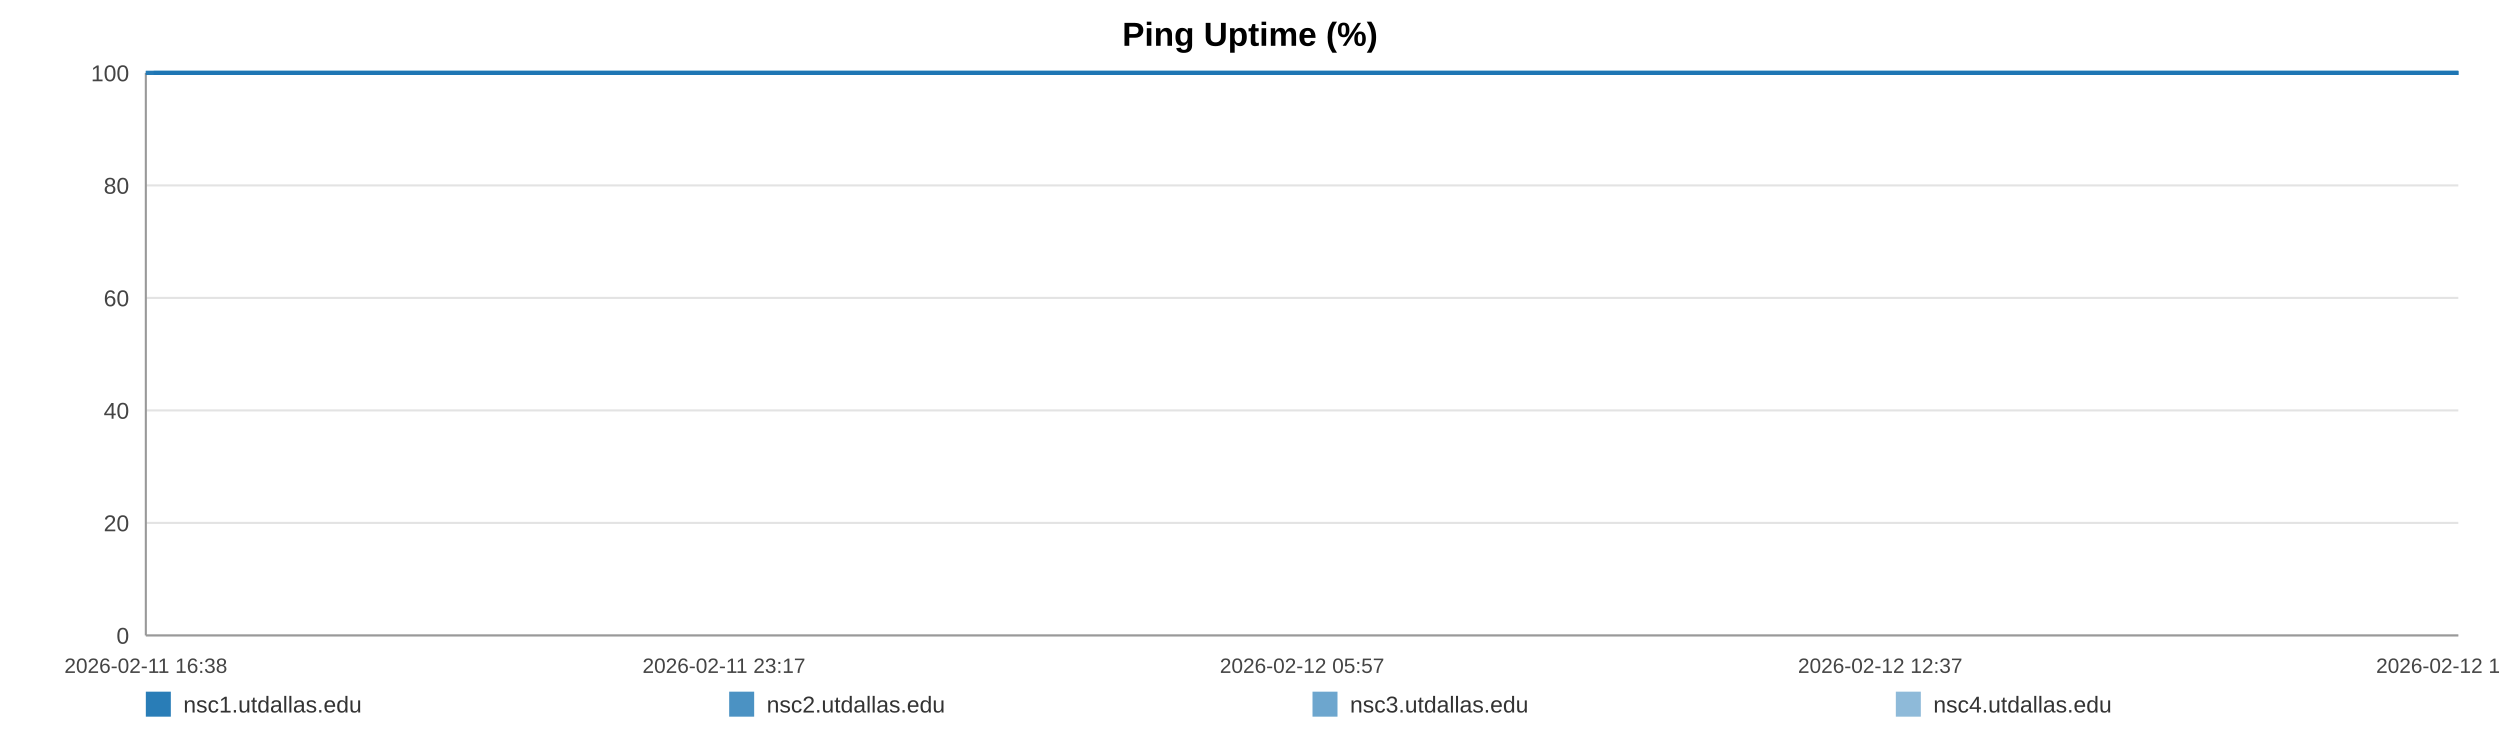
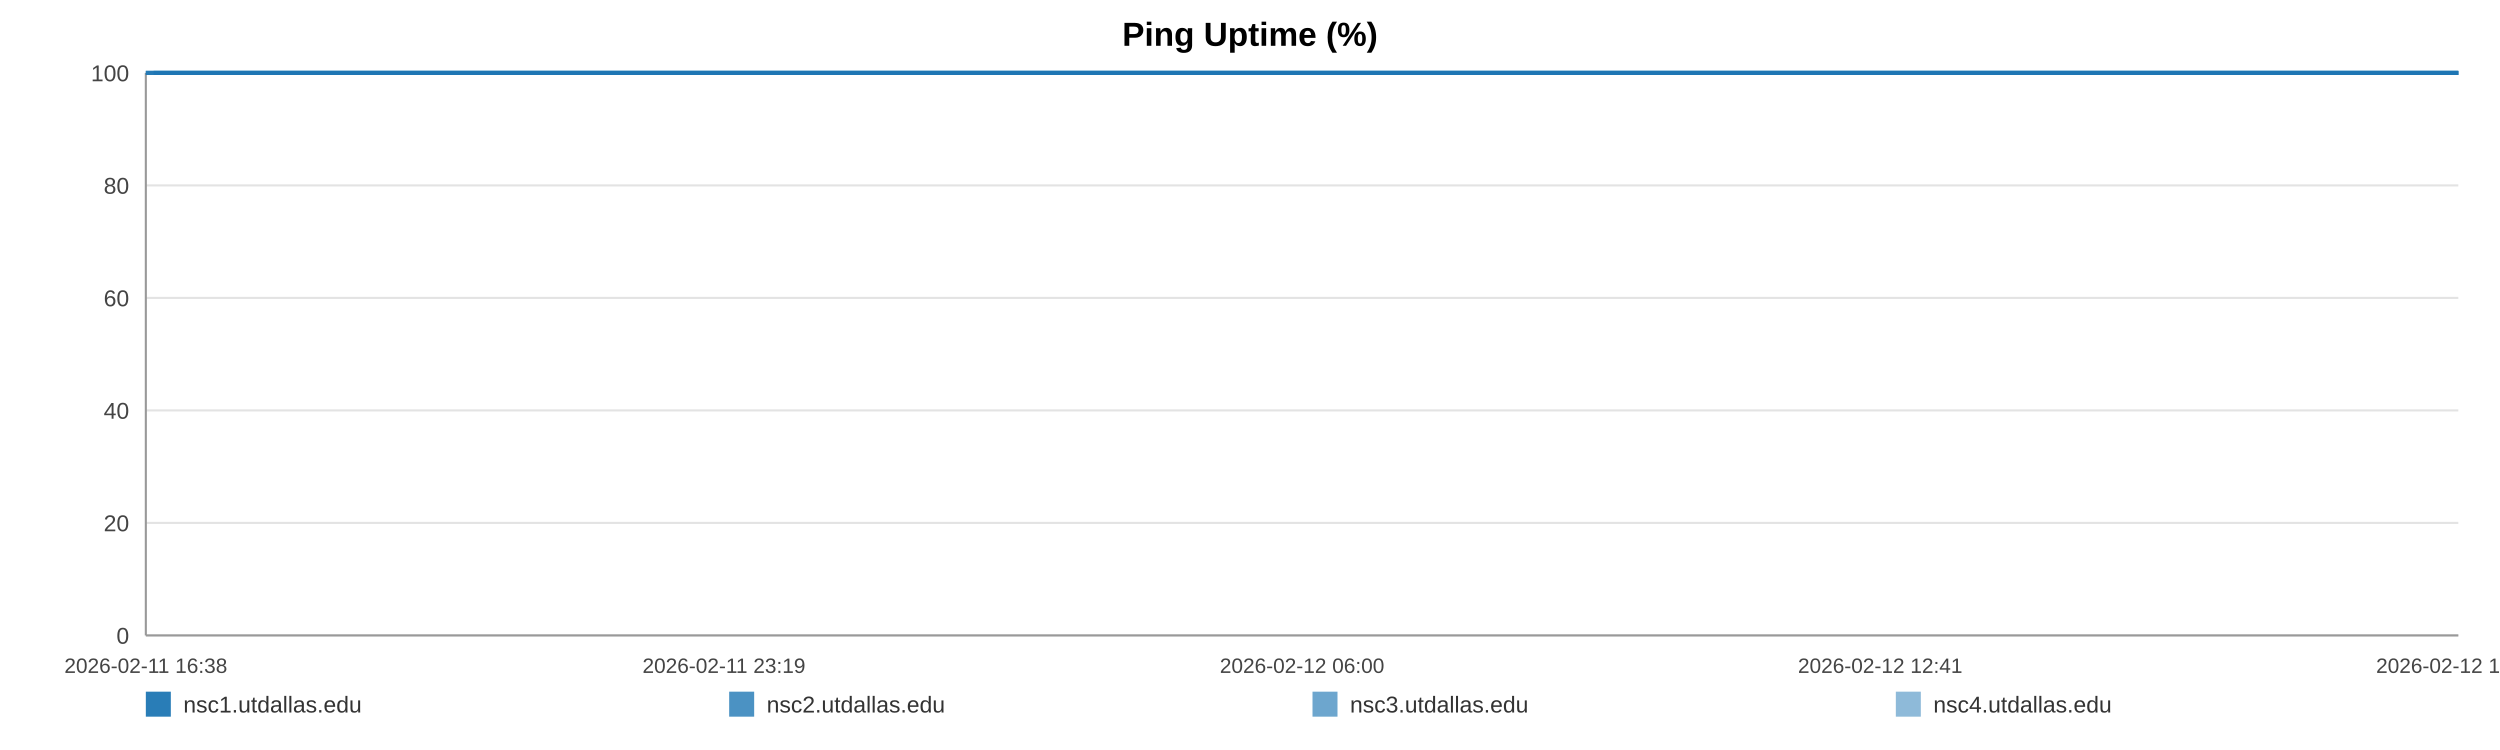
<svg xmlns="http://www.w3.org/2000/svg" width="1200" height="360" viewBox="0 0 1200 360" role="img" aria-label="Ping Uptime (%)">
  <rect width="100%" height="100%" fill="#ffffff" />
  <text x="600.0" y="22" text-anchor="middle" font-size="16" font-family="Arial, Helvetica, sans-serif" font-weight="bold">Ping Uptime (%)</text>
  <line x1="70" y1="35.00" x2="1180" y2="35.00" stroke="#e3e3e3" stroke-width="1" />
  <text x="62" y="39.00" text-anchor="end" font-size="11" fill="#444" font-family="Arial, Helvetica, sans-serif">100</text>
  <line x1="70" y1="89.00" x2="1180" y2="89.00" stroke="#e3e3e3" stroke-width="1" />
  <text x="62" y="93.00" text-anchor="end" font-size="11" fill="#444" font-family="Arial, Helvetica, sans-serif">80</text>
  <line x1="70" y1="143.00" x2="1180" y2="143.00" stroke="#e3e3e3" stroke-width="1" />
  <text x="62" y="147.00" text-anchor="end" font-size="11" fill="#444" font-family="Arial, Helvetica, sans-serif">60</text>
  <line x1="70" y1="197.00" x2="1180" y2="197.00" stroke="#e3e3e3" stroke-width="1" />
  <text x="62" y="201.00" text-anchor="end" font-size="11" fill="#444" font-family="Arial, Helvetica, sans-serif">40</text>
  <line x1="70" y1="251.00" x2="1180" y2="251.00" stroke="#e3e3e3" stroke-width="1" />
  <text x="62" y="255.00" text-anchor="end" font-size="11" fill="#444" font-family="Arial, Helvetica, sans-serif">20</text>
  <line x1="70" y1="305.00" x2="1180" y2="305.00" stroke="#e3e3e3" stroke-width="1" />
  <text x="62" y="309.00" text-anchor="end" font-size="11" fill="#444" font-family="Arial, Helvetica, sans-serif">0</text>
  <line x1="70" y1="35" x2="70" y2="305" stroke="#999" />
  <line x1="70" y1="305" x2="1180" y2="305" stroke="#999" />
  <text x="70.00" y="323" text-anchor="middle" font-size="10" fill="#444" font-family="Arial, Helvetica, sans-serif">2026-02-11 16:38</text>
-   <text x="347.50" y="323" text-anchor="middle" font-size="10" fill="#444" font-family="Arial, Helvetica, sans-serif">2026-02-11 23:17</text>
-   <text x="625.00" y="323" text-anchor="middle" font-size="10" fill="#444" font-family="Arial, Helvetica, sans-serif">2026-02-12 05:57</text>
-   <text x="902.50" y="323" text-anchor="middle" font-size="10" fill="#444" font-family="Arial, Helvetica, sans-serif">2026-02-12 12:37</text>
-   <text x="1180.00" y="323" text-anchor="middle" font-size="10" fill="#444" font-family="Arial, Helvetica, sans-serif">2026-02-12 19:17</text>
-   <polyline fill="none" stroke="#1f77b4" stroke-opacity="0.95" stroke-width="2" points="73.74,35.00 77.48,35.00 81.21,35.00 84.95,35.00 88.72,35.00 92.42,35.00 96.17,35.00 100.22,35.00 103.93,35.00 107.64,35.00 111.35,35.00 115.14,35.00 118.86,35.00 122.57,35.00 129.29,35.00 135.08,35.00 138.85,35.00 142.68,35.00 146.40,35.00 150.12,35.00 153.78,35.00 157.55,35.00 161.27,35.00 165.03,35.00 168.79,35.00 172.59,35.00 176.34,35.00 180.09,35.00 184.01,35.00 187.78,35.00 191.50,35.00 195.33,35.00 199.06,35.00 202.80,35.00 206.65,35.00 210.35,35.00 214.08,35.00 217.89,35.00 221.58,35.00 225.31,35.00 229.00,35.00 232.72,35.00 236.47,35.00 240.18,35.00 244.00,35.00 247.77,35.00 251.46,35.00 255.18,35.00 258.95,35.00 262.68,35.00 266.95,35.00 270.69,35.00 274.41,35.00 278.11,35.00 281.82,35.00 285.52,35.00 289.23,35.00 292.98,35.00 296.70,35.00 300.51,35.00 304.23,35.00 307.92,35.00 311.68,35.00 315.46,35.00 319.18,35.00 322.93,35.00 326.62,35.00 330.32,35.00 334.03,35.00 337.73,35.00 341.46,35.00 345.19,35.00 348.89,35.00 352.63,35.00 356.37,35.00 360.06,35.00 363.82,35.00 367.52,35.00 371.23,35.00 375.06,35.00 378.78,35.00 382.51,35.00 386.26,35.00 389.98,35.00 393.72,35.00 397.45,35.00 401.13,35.00 404.84,35.00 408.59,35.00 412.35,35.00 416.07,35.00 419.84,35.00 423.52,35.00 427.27,35.00 430.98,35.00 434.70,35.00 438.40,35.00 442.14,35.00 445.84,35.00 449.60,35.00 453.33,35.00 457.07,35.00 460.80,35.00 464.58,35.00 468.34,35.00 472.07,35.00 475.78,35.00 479.50,35.00 483.21,35.00 486.98,35.00 490.72,35.00 494.44,35.00 498.16,35.00 501.91,35.00 505.66,35.00 509.42,35.00 513.21,35.00 516.92,35.00 520.66,35.00 524.39,35.00 528.11,35.00 531.84,35.00 535.60,35.00 539.64,35.00 543.36,35.00 547.14,35.00 550.86,35.00 554.56,35.00 558.26,35.00 561.93,35.00 565.65,35.00 569.38,35.00 573.11,35.00 576.82,35.00 580.54,35.00 584.27,35.00 587.97,35.00 591.77,35.00 595.48,35.00 599.21,35.00 602.92,35.00 606.65,35.00 610.37,35.00 614.11,35.00 617.86,35.00 621.59,35.00 625.33,35.00 629.05,35.00 632.75,35.00 636.47,35.00 640.19,35.00 643.91,35.00 647.66,35.00 651.43,35.00 655.16,35.00 658.89,35.00 662.66,35.00 666.39,35.00 670.09,35.00 673.84,35.00 677.57,35.00 681.37,35.00 685.15,35.00 688.86,35.00 692.61,35.00 696.31,35.00 700.01,35.00 703.73,35.00 707.47,35.00 711.18,35.00 714.87,35.00 718.58,35.00 722.35,35.00 726.08,35.00 729.83,35.00 733.55,35.00 737.37,35.00 741.09,35.00 744.82,35.00 748.53,35.00 752.23,35.00 756.29,35.00 760.10,35.00 763.80,35.00 767.52,35.00 771.19,35.00 774.94,35.00 778.66,35.00 782.41,35.00 786.16,35.00 789.87,35.00 793.58,35.00 797.31,35.00 801.13,35.00 804.85,35.00 808.55,35.00 812.28,35.00 816.05,35.00 819.85,35.00 823.67,35.00 827.37,35.00 831.10,35.00 834.84,35.00 838.55,35.00 842.30,35.00 846.03,35.00 849.81,35.00 853.53,35.00 857.23,35.00 861.00,35.00 864.73,35.00 868.45,35.00 872.19,35.00 875.97,35.00 879.71,35.00 883.42,35.00 887.11,35.00 890.82,35.00 894.56,35.00 898.29,35.00 902.00,35.00 905.72,35.00 909.41,35.00 913.14,35.00 916.89,35.00 920.63,35.00 924.38,35.00 928.16,35.00 931.89,35.00 935.65,35.00 939.36,35.00 943.11,35.00 946.83,35.00 950.57,35.00 954.30,35.00 958.12,35.00 961.85,35.00 965.60,35.00 969.33,35.00 973.05,35.00 976.79,35.00 980.48,35.00 984.21,35.00 987.96,35.00 991.70,35.00 995.43,35.00 999.17,35.00 1002.93,35.00 1006.65,35.00 1010.39,35.00 1014.14,35.00 1017.91,35.00 1021.63,35.00 1025.35,35.00 1029.11,35.00 1032.88,35.00 1036.62,35.00 1040.35,35.00 1044.07,35.00 1048.21,35.00 1051.97,35.00 1055.70,35.00 1059.44,35.00 1063.21,35.00 1066.95,35.00 1070.69,35.00 1074.44,35.00 1078.14,35.00 1081.99,35.00 1085.77,35.00 1089.47,35.00 1093.19,35.00 1096.93,35.00 1100.66,35.00 1104.40,35.00 1108.27,35.00 1112.01,35.00 1115.73,35.00 1119.51,35.00 1123.54,35.00 1127.27,35.00 1131.96,35.00 1138.28,35.00 1142.09,35.00 1145.91,35.00 1149.63,35.00 1153.29,35.00 1157.00,35.00 1160.79,35.00 1164.54,35.00 1168.30,35.00 1172.18,35.00 1176.05,35.00 1180.00,35.00" />
-   <polyline fill="none" stroke="#1f77b4" stroke-opacity="0.80" stroke-width="2" points="70.00,35.00 73.74,35.00 77.48,35.00 81.21,35.00 84.95,35.00 88.72,35.00 92.42,35.00 96.17,35.00 100.22,35.00 103.93,35.00 107.64,35.00 111.35,35.00 115.14,35.00 118.86,35.00 122.57,35.00 129.29,35.00 135.08,35.00 138.85,35.00 142.68,35.00 146.40,35.00 150.12,35.00 153.78,35.00 157.55,35.00 161.27,35.00 165.03,35.00 168.79,35.00 172.59,35.00 176.34,35.00 180.09,35.00 184.01,35.00 187.78,35.00 191.50,35.00 195.33,35.00 199.06,35.00 202.80,35.00 206.65,35.00 210.35,35.00 214.08,35.00 217.89,35.00 221.58,35.00 225.31,35.00 229.00,35.00 232.72,35.00 236.47,35.00 240.18,35.00 244.00,35.00 247.77,35.00 251.46,35.00 255.18,35.00 258.95,35.00 262.68,35.00 266.95,35.00 270.69,35.00 274.41,35.00 278.11,35.00 281.82,35.00 285.52,35.00 289.23,35.00 292.98,35.00 296.70,35.00 300.51,35.00 304.23,35.00 307.92,35.00 311.68,35.00 315.46,35.00 319.18,35.00 322.93,35.00 326.62,35.00 330.32,35.00 334.03,35.00 337.73,35.00 341.46,35.00 345.19,35.00 348.89,35.00 352.63,35.00 356.37,35.00 360.06,35.00 363.82,35.00 367.52,35.00 371.23,35.00 375.06,35.00 378.78,35.00 382.51,35.00 386.26,35.00 389.98,35.00 393.72,35.00 397.45,35.00 401.13,35.00 404.84,35.00 408.59,35.00 412.35,35.00 416.07,35.00 419.84,35.00 423.52,35.00 427.27,35.00 430.98,35.00 434.70,35.00 438.40,35.00 442.14,35.00 445.84,35.00 449.60,35.00 453.33,35.00 457.07,35.00 460.80,35.00 464.58,35.00 468.34,35.00 472.07,35.00 475.78,35.00 479.50,35.00 483.21,35.00 486.98,35.00 490.72,35.00 494.44,35.00 498.16,35.00 501.91,35.00 505.66,35.00 509.42,35.00 513.21,35.00 516.92,35.00 520.66,35.00 524.39,35.00 528.11,35.00 531.84,35.00 535.60,35.00 539.64,35.00 543.36,35.00 547.14,35.00 550.86,35.00 554.56,35.00 558.26,35.00 561.93,35.00 565.65,35.00 569.38,35.00 573.11,35.00 576.82,35.00 580.54,35.00 584.27,35.00 587.97,35.00 591.77,35.00 595.48,35.00 599.21,35.00 602.92,35.00 606.65,35.00 610.37,35.00 614.11,35.00 617.86,35.00 621.59,35.00 625.33,35.00 629.05,35.00 632.75,35.00 636.47,35.00 640.19,35.00 643.91,35.00 647.66,35.00 651.43,35.00 655.16,35.00 658.89,35.00 662.66,35.00 666.39,35.00 670.09,35.00 673.84,35.00 677.57,35.00 681.37,35.00 685.15,35.00 688.86,35.00 692.61,35.00 696.31,35.00 700.01,35.00 703.73,35.00 707.47,35.00 711.18,35.00 714.87,35.00 718.58,35.00 722.35,35.00 726.08,35.00 729.83,35.00 733.55,35.00 737.37,35.00 741.09,35.00 744.82,35.00 748.53,35.00 752.23,35.00 756.29,35.00 760.10,35.00 763.80,35.00 767.52,35.00 771.19,35.00 774.94,35.00 778.66,35.00 782.41,35.00 786.16,35.00 789.87,35.00 793.58,35.00 797.31,35.00 801.13,35.00 804.85,35.00 808.55,35.00 812.28,35.00 816.05,35.00 819.85,35.00 823.67,35.00 827.37,35.00 831.10,35.00 834.84,35.00 838.55,35.00 842.30,35.00 846.03,35.00 849.81,35.00 853.53,35.00 857.23,35.00 861.00,35.00 864.73,35.00 868.45,35.00 872.19,35.00 875.97,35.00 879.71,35.00 883.42,35.00 887.11,35.00 890.82,35.00 894.56,35.00 898.29,35.00 902.00,35.00 905.72,35.00 909.41,35.00 913.14,35.00 916.89,35.00 920.63,35.00 924.38,35.00 928.16,35.00 931.89,35.00 935.65,35.00 939.36,35.00 943.11,35.00 946.83,35.00 950.57,35.00 954.30,35.00 958.12,35.00 961.85,35.00 965.60,35.00 969.33,35.00 973.05,35.00 976.79,35.00 980.48,35.00 984.21,35.00 987.96,35.00 991.70,35.00 995.43,35.00 999.17,35.00 1002.93,35.00 1006.65,35.00 1010.39,35.00 1014.14,35.00 1017.91,35.00 1021.63,35.00 1025.35,35.00 1029.11,35.00 1032.88,35.00 1036.62,35.00 1040.35,35.00 1044.07,35.00 1048.21,35.00 1051.97,35.00 1055.70,35.00 1059.44,35.00 1063.21,35.00 1066.95,35.00 1070.69,35.00 1074.44,35.00 1078.14,35.00 1081.99,35.00 1085.77,35.00 1089.47,35.00 1093.19,35.00 1096.93,35.00 1100.66,35.00 1104.40,35.00 1108.27,35.00 1112.01,35.00 1115.73,35.00 1119.51,35.00 1123.54,35.00 1127.27,35.00 1131.96,35.00 1138.28,35.00 1142.09,35.00 1145.91,35.00 1149.63,35.00 1153.29,35.00 1157.00,35.00 1160.79,35.00 1164.54,35.00 1168.30,35.00 1172.18,35.00 1176.05,35.00 1180.00,35.00" />
-   <polyline fill="none" stroke="#1f77b4" stroke-opacity="0.65" stroke-width="2" points="70.00,35.00 73.74,35.00 77.48,35.00 81.21,35.00 84.95,35.00 88.72,35.00 92.42,35.00 96.17,35.00 100.22,35.00 103.93,35.00 107.64,35.00 111.35,35.00 115.14,35.00 118.86,35.00 122.57,35.00 129.29,35.00 135.08,35.00 138.85,35.00 142.68,35.00 146.40,35.00 150.12,35.00 153.78,35.00 157.55,35.00 161.27,35.00 165.03,35.00 168.79,35.00 172.59,35.00 176.34,35.00 180.09,35.00 184.01,35.00 187.78,35.00 191.50,35.00 195.33,35.00 199.06,35.00 202.80,35.00 206.65,35.00 210.35,35.00 214.08,35.00 217.89,35.00 221.58,35.00 225.31,35.00 229.00,35.00 232.72,35.00 236.47,35.00 240.18,35.00 244.00,35.00 247.77,35.00 251.46,35.00 255.18,35.00 258.95,35.00 262.68,35.00 266.95,35.00 270.69,35.00 274.41,35.00 278.11,35.00 281.82,35.00 285.52,35.00 289.23,35.00 292.98,35.00 296.70,35.00 300.51,35.00 304.23,35.00 307.92,35.00 311.68,35.00 315.46,35.00 319.18,35.00 322.93,35.00 326.62,35.00 330.32,35.00 334.03,35.00 337.73,35.00 341.46,35.00 345.19,35.00 348.89,35.00 352.63,35.00 356.37,35.00 360.06,35.00 363.82,35.00 367.52,35.00 371.23,35.00 375.06,35.00 378.78,35.00 382.51,35.00 386.26,35.00 389.98,35.00 393.72,35.00 397.45,35.00 401.13,35.00 404.84,35.00 408.59,35.00 412.35,35.00 416.07,35.00 419.84,35.00 423.52,35.00 427.27,35.00 430.98,35.00 434.70,35.00 438.40,35.00 442.14,35.00 445.84,35.00 449.60,35.00 453.33,35.00 457.07,35.00 460.80,35.00 464.58,35.00 468.34,35.00 472.07,35.00 475.78,35.00 479.50,35.00 483.21,35.00 486.98,35.00 490.72,35.00 494.44,35.00 498.16,35.00 501.91,35.00 505.66,35.00 509.42,35.00 513.21,35.00 516.92,35.00 520.66,35.00 524.39,35.00 528.11,35.00 531.84,35.00 535.60,35.00 539.64,35.00 543.36,35.00 547.14,35.00 550.86,35.00 554.56,35.00 558.26,35.00 561.93,35.00 565.65,35.00 569.38,35.00 573.11,35.00 576.82,35.00 580.54,35.00 584.27,35.00 587.97,35.00 591.77,35.00 595.48,35.00 599.21,35.00 602.92,35.00 606.65,35.00 610.37,35.00 614.11,35.00 617.86,35.00 621.59,35.00 625.33,35.00 629.05,35.00 632.75,35.00 636.47,35.00 640.19,35.00 643.91,35.00 647.66,35.00 651.43,35.00 655.16,35.00 658.89,35.00 662.66,35.00 666.39,35.00 670.09,35.00 673.84,35.00 677.57,35.00 681.37,35.00 685.15,35.00 688.86,35.00 692.61,35.00 696.31,35.00 700.01,35.00 703.73,35.00 707.47,35.00 711.18,35.00 714.87,35.00 718.58,35.00 722.35,35.00 726.08,35.00 729.83,35.00 733.55,35.00 737.37,35.00 741.09,35.00 744.82,35.00 748.53,35.00 752.23,35.00 756.29,35.00 760.10,35.00 763.80,35.00 767.52,35.00 771.19,35.00 774.94,35.00 778.66,35.00 782.41,35.00 786.16,35.00 789.87,35.00 793.58,35.00 797.31,35.00 801.13,35.00 804.85,35.00 808.55,35.00 812.28,35.00 816.05,35.00 819.85,35.00 823.67,35.00 827.37,35.00 831.10,35.00 834.84,35.00 838.55,35.00 842.30,35.00 846.03,35.00 849.81,35.00 853.53,35.00 857.23,35.00 861.00,35.00 864.73,35.00 868.45,35.00 872.19,35.00 875.97,35.00 879.71,35.00 883.42,35.00 887.11,35.00 890.82,35.00 894.56,35.00 898.29,35.00 902.00,35.00 905.72,35.00 909.41,35.00 913.14,35.00 916.89,35.00 920.63,35.00 924.38,35.00 928.16,35.00 931.89,35.00 935.65,35.00 939.36,35.00 943.11,35.00 946.83,35.00 950.57,35.00 954.30,35.00 958.12,35.00 961.85,35.00 965.60,35.00 969.33,35.00 973.05,35.00 976.79,35.00 980.48,35.00 984.21,35.00 987.96,35.00 991.70,35.00 995.43,35.00 999.17,35.00 1002.93,35.00 1006.65,35.00 1010.39,35.00 1014.14,35.00 1017.91,35.00 1021.63,35.00 1025.35,35.00 1029.11,35.00 1032.88,35.00 1036.62,35.00 1040.35,35.00 1044.07,35.00 1048.21,35.00 1051.97,35.00 1055.70,35.00 1059.44,35.00 1063.21,35.00 1066.95,35.00 1070.69,35.00 1074.44,35.00 1078.14,35.00 1081.99,35.00 1085.77,35.00 1089.47,35.00 1093.19,35.00 1096.93,35.00 1100.66,35.00 1104.40,35.00 1108.27,35.00 1112.01,35.00 1115.73,35.00 1119.51,35.00 1123.54,35.00 1127.27,35.00 1131.96,35.00 1138.28,35.00 1142.09,35.00 1145.91,35.00 1149.63,35.00 1153.29,35.00 1157.00,35.00 1160.79,35.00 1164.54,35.00 1168.30,35.00 1172.18,35.00 1176.05,35.00 1180.00,35.00" />
-   <polyline fill="none" stroke="#1f77b4" stroke-opacity="0.50" stroke-width="2" points="70.00,35.00 73.74,35.00 77.48,35.00 81.21,35.00 84.95,35.00 88.72,35.00 92.42,35.00 96.17,35.00 100.22,35.00 103.93,35.00 107.64,35.00 111.35,35.00 115.14,35.00 118.86,35.00 122.57,35.00 129.29,35.00 135.08,35.00 138.85,35.00 142.68,35.00 146.40,35.00 150.12,35.00 153.78,35.00 157.55,35.00 161.27,35.00 165.03,35.00 168.79,35.00 172.59,35.00 176.34,35.00 180.09,35.00 184.01,35.00 187.78,35.00 191.50,35.00 195.33,35.00 199.06,35.00 202.80,35.00 206.65,35.00 210.35,35.00 214.08,35.00 217.89,35.00 221.58,35.00 225.31,35.00 229.00,35.00 232.72,35.00 236.47,35.00 240.18,35.00 244.00,35.00 247.77,35.00 251.46,35.00 255.18,35.00 258.95,35.00 262.68,35.00 266.95,35.00 270.69,35.00 274.41,35.00 278.11,35.00 281.82,35.00 285.52,35.00 289.23,35.00 292.98,35.00 296.70,35.00 300.51,35.00 304.23,35.00 307.92,35.00 311.68,35.00 315.46,35.00 319.18,35.00 322.93,35.00 326.62,35.00 330.32,35.00 334.03,35.00 337.73,35.00 341.46,35.00 345.19,35.00 348.89,35.00 352.63,35.00 356.37,35.00 360.06,35.00 363.82,35.00 367.52,35.00 371.23,35.00 375.06,35.00 378.78,35.00 382.51,35.00 386.26,35.00 389.98,35.00 393.72,35.00 397.45,35.00 401.13,35.00 404.84,35.00 408.59,35.00 412.35,35.00 416.07,35.00 419.84,35.00 423.52,35.00 427.27,35.00 430.98,35.00 434.70,35.00 438.40,35.00 442.14,35.00 445.84,35.00 449.60,35.00 453.33,35.00 457.07,35.00 460.80,35.00 464.58,35.00 468.34,35.00 472.07,35.00 475.78,35.00 479.50,35.00 483.21,35.00 486.98,35.00 490.72,35.00 494.44,35.00 498.16,35.00 501.91,35.00 505.66,35.00 509.42,35.00 513.21,35.00 516.92,35.00 520.66,35.00 524.39,35.00 528.11,35.00 531.84,35.00 535.60,35.00 539.64,35.00 543.36,35.00 547.14,35.00 550.86,35.00 554.56,35.00 558.26,35.00 561.93,35.00 565.65,35.00 569.38,35.00 573.11,35.00 576.82,35.00 580.54,35.00 584.27,35.00 587.97,35.00 591.77,35.00 595.48,35.00 599.21,35.00 602.92,35.00 606.65,35.00 610.37,35.00 614.11,35.00 617.86,35.00 621.59,35.00 625.33,35.00 629.05,35.00 632.75,35.00 636.47,35.00 640.19,35.00 643.91,35.00 647.66,35.00 651.43,35.00 655.16,35.00 658.89,35.00 662.66,35.00 666.39,35.00 670.09,35.00 673.84,35.00 677.57,35.00 681.37,35.00 685.15,35.00 688.86,35.00 692.61,35.00 696.31,35.00 700.01,35.00 703.73,35.00 707.47,35.00 711.18,35.00 714.87,35.00 718.58,35.00 722.35,35.00 726.08,35.00 729.83,35.00 733.55,35.00 737.37,35.00 741.09,35.00 744.82,35.00 748.53,35.00 752.23,35.00 756.29,35.00 760.10,35.00 763.80,35.00 767.52,35.00 771.19,35.00 774.94,35.00 778.66,35.00 782.41,35.00 786.16,35.00 789.87,35.00 793.58,35.00 797.31,35.00 801.13,35.00 804.85,35.00 808.55,35.00 812.28,35.00 816.05,35.00 819.85,35.00 823.67,35.00 827.37,35.00 831.10,35.00 834.84,35.00 838.55,35.00 842.30,35.00 846.03,35.00 849.81,35.00 853.53,35.00 857.23,35.00 861.00,35.00 864.73,35.00 868.45,35.00 872.19,35.00 875.97,35.00 879.71,35.00 883.42,35.00 887.11,35.00 890.82,35.00 894.56,35.00 898.29,35.00 902.00,35.00 905.72,35.00 909.41,35.00 913.14,35.00 916.89,35.00 920.63,35.00 924.38,35.00 928.16,35.00 931.89,35.00 935.65,35.00 939.36,35.00 943.11,35.00 946.83,35.00 950.57,35.00 954.30,35.00 958.12,35.00 961.85,35.00 965.60,35.00 969.33,35.00 973.05,35.00 976.79,35.00 980.48,35.00 984.21,35.00 987.96,35.00 991.70,35.00 995.43,35.00 999.17,35.00 1002.93,35.00 1006.65,35.00 1010.39,35.00 1014.14,35.00 1017.91,35.00 1021.63,35.00 1025.35,35.00 1029.11,35.00 1032.88,35.00 1036.62,35.00 1040.35,35.00 1044.07,35.00 1048.21,35.00 1051.97,35.00 1055.70,35.00 1059.44,35.00 1063.21,35.00 1066.95,35.00 1070.69,35.00 1074.44,35.00 1078.14,35.00 1081.99,35.00 1085.77,35.00 1089.47,35.00 1093.19,35.00 1096.93,35.00 1100.66,35.00 1104.40,35.00 1108.27,35.00 1112.01,35.00 1115.73,35.00 1119.51,35.00 1123.54,35.00 1127.27,35.00 1131.96,35.00 1138.28,35.00 1142.09,35.00 1145.91,35.00 1149.63,35.00 1153.29,35.00 1157.00,35.00 1160.79,35.00 1164.54,35.00 1168.30,35.00 1172.18,35.00 1176.05,35.00 1180.00,35.00" />
+   <text x="347.50" y="323" text-anchor="middle" font-size="10" fill="#444" font-family="Arial, Helvetica, sans-serif">2026-02-11 23:19</text>
+   <text x="625.00" y="323" text-anchor="middle" font-size="10" fill="#444" font-family="Arial, Helvetica, sans-serif">2026-02-12 06:00</text>
+   <text x="902.50" y="323" text-anchor="middle" font-size="10" fill="#444" font-family="Arial, Helvetica, sans-serif">2026-02-12 12:41</text>
+   <text x="1180.00" y="323" text-anchor="middle" font-size="10" fill="#444" font-family="Arial, Helvetica, sans-serif">2026-02-12 19:23</text>
+   <polyline fill="none" stroke="#1f77b4" stroke-opacity="0.95" stroke-width="2" points="73.72,35.00 77.46,35.00 81.17,35.00 84.90,35.00 88.66,35.00 92.35,35.00 96.08,35.00 100.11,35.00 103.81,35.00 107.51,35.00 111.21,35.00 114.99,35.00 118.69,35.00 122.39,35.00 129.09,35.00 134.86,35.00 138.62,35.00 142.43,35.00 146.14,35.00 149.85,35.00 153.50,35.00 157.25,35.00 160.96,35.00 164.71,35.00 168.46,35.00 172.25,35.00 175.98,35.00 179.71,35.00 183.62,35.00 187.38,35.00 191.09,35.00 194.90,35.00 198.63,35.00 202.35,35.00 206.19,35.00 209.88,35.00 213.60,35.00 217.39,35.00 221.07,35.00 224.79,35.00 228.46,35.00 232.18,35.00 235.91,35.00 239.61,35.00 243.41,35.00 247.17,35.00 250.85,35.00 254.56,35.00 258.31,35.00 262.04,35.00 266.29,35.00 270.01,35.00 273.72,35.00 277.41,35.00 281.11,35.00 284.80,35.00 288.50,35.00 292.23,35.00 295.94,35.00 299.73,35.00 303.44,35.00 307.12,35.00 310.87,35.00 314.63,35.00 318.35,35.00 322.08,35.00 325.76,35.00 329.44,35.00 333.14,35.00 336.83,35.00 340.54,35.00 344.26,35.00 347.95,35.00 351.67,35.00 355.41,35.00 359.09,35.00 362.83,35.00 366.52,35.00 370.22,35.00 374.03,35.00 377.74,35.00 381.45,35.00 385.20,35.00 388.90,35.00 392.63,35.00 396.34,35.00 400.02,35.00 403.71,35.00 407.45,35.00 411.20,35.00 414.91,35.00 418.67,35.00 422.33,35.00 426.07,35.00 429.77,35.00 433.48,35.00 437.16,35.00 440.89,35.00 444.58,35.00 448.32,35.00 452.04,35.00 455.77,35.00 459.49,35.00 463.26,35.00 467.00,35.00 470.71,35.00 474.41,35.00 478.12,35.00 481.82,35.00 485.58,35.00 489.30,35.00 493.01,35.00 496.72,35.00 500.46,35.00 504.19,35.00 507.94,35.00 511.72,35.00 515.42,35.00 519.14,35.00 522.86,35.00 526.57,35.00 530.28,35.00 534.03,35.00 538.06,35.00 541.76,35.00 545.53,35.00 549.24,35.00 552.93,35.00 556.62,35.00 560.27,35.00 563.98,35.00 567.71,35.00 571.42,35.00 575.12,35.00 578.83,35.00 582.54,35.00 586.23,35.00 590.02,35.00 593.72,35.00 597.43,35.00 601.13,35.00 604.85,35.00 608.55,35.00 612.28,35.00 616.02,35.00 619.74,35.00 623.46,35.00 627.17,35.00 630.86,35.00 634.56,35.00 638.27,35.00 641.98,35.00 645.72,35.00 649.47,35.00 653.20,35.00 656.91,35.00 660.66,35.00 664.39,35.00 668.07,35.00 671.81,35.00 675.53,35.00 679.31,35.00 683.08,35.00 686.78,35.00 690.51,35.00 694.20,35.00 697.89,35.00 701.60,35.00 705.32,35.00 709.02,35.00 712.70,35.00 716.40,35.00 720.15,35.00 723.88,35.00 727.61,35.00 731.32,35.00 735.12,35.00 738.84,35.00 742.55,35.00 746.25,35.00 749.93,35.00 753.98,35.00 757.78,35.00 761.47,35.00 765.17,35.00 768.83,35.00 772.57,35.00 776.28,35.00 780.01,35.00 783.75,35.00 787.45,35.00 791.15,35.00 794.87,35.00 798.67,35.00 802.38,35.00 806.07,35.00 809.78,35.00 813.54,35.00 817.33,35.00 821.13,35.00 824.82,35.00 828.54,35.00 832.27,35.00 835.97,35.00 839.70,35.00 843.42,35.00 847.19,35.00 850.89,35.00 854.58,35.00 858.33,35.00 862.06,35.00 865.77,35.00 869.49,35.00 873.26,35.00 876.98,35.00 880.68,35.00 884.36,35.00 888.06,35.00 891.79,35.00 895.50,35.00 899.20,35.00 902.91,35.00 906.59,35.00 910.30,35.00 914.04,35.00 917.77,35.00 921.50,35.00 925.27,35.00 928.99,35.00 932.74,35.00 936.44,35.00 940.17,35.00 943.88,35.00 947.60,35.00 951.33,35.00 955.13,35.00 958.85,35.00 962.59,35.00 966.31,35.00 970.01,35.00 973.74,35.00 977.42,35.00 981.13,35.00 984.88,35.00 988.60,35.00 992.32,35.00 996.04,35.00 999.79,35.00 1003.50,35.00 1007.22,35.00 1010.97,35.00 1014.72,35.00 1018.42,35.00 1022.13,35.00 1025.88,35.00 1029.64,35.00 1033.37,35.00 1037.08,35.00 1040.79,35.00 1044.92,35.00 1048.66,35.00 1052.39,35.00 1056.11,35.00 1059.87,35.00 1063.60,35.00 1067.32,35.00 1071.06,35.00 1074.75,35.00 1078.58,35.00 1082.35,35.00 1086.04,35.00 1089.75,35.00 1093.47,35.00 1097.20,35.00 1100.92,35.00 1104.78,35.00 1108.50,35.00 1112.21,35.00 1115.98,35.00 1119.99,35.00 1123.71,35.00 1128.39,35.00 1134.68,35.00 1138.49,35.00 1142.29,35.00 1146.00,35.00 1149.64,35.00 1153.34,35.00 1157.12,35.00 1160.86,35.00 1164.60,35.00 1168.48,35.00 1172.32,35.00 1176.27,35.00 1180.00,35.00" />
+   <polyline fill="none" stroke="#1f77b4" stroke-opacity="0.80" stroke-width="2" points="70.00,35.00 73.72,35.00 77.46,35.00 81.17,35.00 84.90,35.00 88.66,35.00 92.35,35.00 96.08,35.00 100.11,35.00 103.81,35.00 107.51,35.00 111.21,35.00 114.99,35.00 118.69,35.00 122.39,35.00 129.09,35.00 134.86,35.00 138.62,35.00 142.43,35.00 146.14,35.00 149.85,35.00 153.50,35.00 157.25,35.00 160.96,35.00 164.71,35.00 168.46,35.00 172.25,35.00 175.98,35.00 179.71,35.00 183.62,35.00 187.38,35.00 191.09,35.00 194.90,35.00 198.63,35.00 202.35,35.00 206.19,35.00 209.88,35.00 213.60,35.00 217.39,35.00 221.07,35.00 224.79,35.00 228.46,35.00 232.18,35.00 235.91,35.00 239.61,35.00 243.41,35.00 247.17,35.00 250.85,35.00 254.56,35.00 258.31,35.00 262.04,35.00 266.29,35.00 270.01,35.00 273.72,35.00 277.41,35.00 281.11,35.00 284.80,35.00 288.50,35.00 292.23,35.00 295.94,35.00 299.73,35.00 303.44,35.00 307.12,35.00 310.87,35.00 314.63,35.00 318.35,35.00 322.08,35.00 325.76,35.00 329.44,35.00 333.14,35.00 336.83,35.00 340.54,35.00 344.26,35.00 347.95,35.00 351.67,35.00 355.41,35.00 359.09,35.00 362.83,35.00 366.52,35.00 370.22,35.00 374.03,35.00 377.74,35.00 381.45,35.00 385.20,35.00 388.90,35.00 392.63,35.00 396.34,35.00 400.02,35.00 403.71,35.00 407.45,35.00 411.20,35.00 414.91,35.00 418.67,35.00 422.33,35.00 426.07,35.00 429.77,35.00 433.48,35.00 437.16,35.00 440.89,35.00 444.58,35.00 448.32,35.00 452.04,35.00 455.77,35.00 459.49,35.00 463.26,35.00 467.00,35.00 470.71,35.00 474.41,35.00 478.12,35.00 481.82,35.00 485.58,35.00 489.30,35.00 493.01,35.00 496.72,35.00 500.46,35.00 504.19,35.00 507.94,35.00 511.72,35.00 515.42,35.00 519.14,35.00 522.86,35.00 526.57,35.00 530.28,35.00 534.03,35.00 538.06,35.00 541.76,35.00 545.53,35.00 549.24,35.00 552.93,35.00 556.62,35.00 560.27,35.00 563.98,35.00 567.71,35.00 571.42,35.00 575.12,35.00 578.83,35.00 582.54,35.00 586.23,35.00 590.02,35.00 593.72,35.00 597.43,35.00 601.13,35.00 604.85,35.00 608.55,35.00 612.28,35.00 616.02,35.00 619.74,35.00 623.46,35.00 627.17,35.00 630.86,35.00 634.56,35.00 638.27,35.00 641.98,35.00 645.72,35.00 649.47,35.00 653.20,35.00 656.91,35.00 660.66,35.00 664.39,35.00 668.07,35.00 671.81,35.00 675.53,35.00 679.31,35.00 683.08,35.00 686.78,35.00 690.51,35.00 694.20,35.00 697.89,35.00 701.60,35.00 705.32,35.00 709.02,35.00 712.70,35.00 716.40,35.00 720.15,35.00 723.88,35.00 727.61,35.00 731.32,35.00 735.12,35.00 738.84,35.00 742.55,35.00 746.25,35.00 749.93,35.00 753.98,35.00 757.78,35.00 761.47,35.00 765.17,35.00 768.83,35.00 772.57,35.00 776.28,35.00 780.01,35.00 783.75,35.00 787.45,35.00 791.15,35.00 794.87,35.00 798.67,35.00 802.38,35.00 806.07,35.00 809.78,35.00 813.54,35.00 817.33,35.00 821.13,35.00 824.82,35.00 828.54,35.00 832.27,35.00 835.97,35.00 839.70,35.00 843.42,35.00 847.19,35.00 850.89,35.00 854.58,35.00 858.33,35.00 862.06,35.00 865.77,35.00 869.49,35.00 873.26,35.00 876.98,35.00 880.68,35.00 884.36,35.00 888.06,35.00 891.79,35.00 895.50,35.00 899.20,35.00 902.91,35.00 906.59,35.00 910.30,35.00 914.04,35.00 917.77,35.00 921.50,35.00 925.27,35.00 928.99,35.00 932.74,35.00 936.44,35.00 940.17,35.00 943.88,35.00 947.60,35.00 951.33,35.00 955.13,35.00 958.85,35.00 962.59,35.00 966.31,35.00 970.01,35.00 973.74,35.00 977.42,35.00 981.13,35.00 984.88,35.00 988.60,35.00 992.32,35.00 996.04,35.00 999.79,35.00 1003.50,35.00 1007.22,35.00 1010.97,35.00 1014.72,35.00 1018.42,35.00 1022.13,35.00 1025.88,35.00 1029.64,35.00 1033.37,35.00 1037.08,35.00 1040.79,35.00 1044.92,35.00 1048.66,35.00 1052.39,35.00 1056.11,35.00 1059.87,35.00 1063.60,35.00 1067.32,35.00 1071.06,35.00 1074.75,35.00 1078.58,35.00 1082.35,35.00 1086.04,35.00 1089.75,35.00 1093.47,35.00 1097.20,35.00 1100.92,35.00 1104.78,35.00 1108.50,35.00 1112.21,35.00 1115.98,35.00 1119.99,35.00 1123.71,35.00 1128.39,35.00 1134.68,35.00 1138.49,35.00 1142.29,35.00 1146.00,35.00 1149.64,35.00 1153.34,35.00 1157.12,35.00 1160.86,35.00 1164.60,35.00 1168.48,35.00 1172.32,35.00 1176.27,35.00 1180.00,35.00" />
+   <polyline fill="none" stroke="#1f77b4" stroke-opacity="0.65" stroke-width="2" points="70.00,35.00 73.72,35.00 77.46,35.00 81.17,35.00 84.90,35.00 88.66,35.00 92.35,35.00 96.08,35.00 100.11,35.00 103.81,35.00 107.51,35.00 111.21,35.00 114.99,35.00 118.69,35.00 122.39,35.00 129.09,35.00 134.86,35.00 138.62,35.00 142.43,35.00 146.14,35.00 149.85,35.00 153.50,35.00 157.25,35.00 160.96,35.00 164.71,35.00 168.46,35.00 172.25,35.00 175.98,35.00 179.71,35.00 183.62,35.00 187.38,35.00 191.09,35.00 194.90,35.00 198.63,35.00 202.35,35.00 206.19,35.00 209.88,35.00 213.60,35.00 217.39,35.00 221.07,35.00 224.79,35.00 228.46,35.00 232.18,35.00 235.91,35.00 239.61,35.00 243.41,35.00 247.17,35.00 250.85,35.00 254.56,35.00 258.31,35.00 262.04,35.00 266.29,35.00 270.01,35.00 273.72,35.00 277.41,35.00 281.11,35.00 284.80,35.00 288.50,35.00 292.23,35.00 295.94,35.00 299.73,35.00 303.44,35.00 307.12,35.00 310.87,35.00 314.63,35.00 318.35,35.00 322.08,35.00 325.76,35.00 329.44,35.00 333.14,35.00 336.83,35.00 340.54,35.00 344.26,35.00 347.95,35.00 351.67,35.00 355.41,35.00 359.09,35.00 362.83,35.00 366.52,35.00 370.22,35.00 374.03,35.00 377.74,35.00 381.45,35.00 385.20,35.00 388.90,35.00 392.63,35.00 396.34,35.00 400.02,35.00 403.71,35.00 407.45,35.00 411.20,35.00 414.91,35.00 418.67,35.00 422.33,35.00 426.07,35.00 429.77,35.00 433.48,35.00 437.16,35.00 440.89,35.00 444.58,35.00 448.32,35.00 452.04,35.00 455.77,35.00 459.49,35.00 463.26,35.00 467.00,35.00 470.71,35.00 474.41,35.00 478.12,35.00 481.82,35.00 485.58,35.00 489.30,35.00 493.01,35.00 496.72,35.00 500.46,35.00 504.19,35.00 507.94,35.00 511.72,35.00 515.42,35.00 519.14,35.00 522.86,35.00 526.57,35.00 530.28,35.00 534.03,35.00 538.06,35.00 541.76,35.00 545.53,35.00 549.24,35.00 552.93,35.00 556.62,35.00 560.27,35.00 563.98,35.00 567.71,35.00 571.42,35.00 575.12,35.00 578.83,35.00 582.54,35.00 586.23,35.00 590.02,35.00 593.72,35.00 597.43,35.00 601.13,35.00 604.85,35.00 608.55,35.00 612.28,35.00 616.02,35.00 619.74,35.00 623.46,35.00 627.17,35.00 630.86,35.00 634.56,35.00 638.27,35.00 641.98,35.00 645.72,35.00 649.47,35.00 653.20,35.00 656.91,35.00 660.66,35.00 664.39,35.00 668.07,35.00 671.81,35.00 675.53,35.00 679.31,35.00 683.08,35.00 686.78,35.00 690.51,35.00 694.20,35.00 697.89,35.00 701.60,35.00 705.32,35.00 709.02,35.00 712.70,35.00 716.40,35.00 720.15,35.00 723.88,35.00 727.61,35.00 731.32,35.00 735.12,35.00 738.84,35.00 742.55,35.00 746.25,35.00 749.93,35.00 753.98,35.00 757.78,35.00 761.47,35.00 765.17,35.00 768.83,35.00 772.57,35.00 776.28,35.00 780.01,35.00 783.75,35.00 787.45,35.00 791.15,35.00 794.87,35.00 798.67,35.00 802.38,35.00 806.07,35.00 809.78,35.00 813.54,35.00 817.33,35.00 821.13,35.00 824.82,35.00 828.54,35.00 832.27,35.00 835.97,35.00 839.70,35.00 843.42,35.00 847.19,35.00 850.89,35.00 854.58,35.00 858.33,35.00 862.06,35.00 865.77,35.00 869.49,35.00 873.26,35.00 876.98,35.00 880.68,35.00 884.36,35.00 888.06,35.00 891.79,35.00 895.50,35.00 899.20,35.00 902.91,35.00 906.59,35.00 910.30,35.00 914.04,35.00 917.77,35.00 921.50,35.00 925.27,35.00 928.99,35.00 932.74,35.00 936.44,35.00 940.17,35.00 943.88,35.00 947.60,35.00 951.33,35.00 955.13,35.00 958.85,35.00 962.59,35.00 966.31,35.00 970.01,35.00 973.74,35.00 977.42,35.00 981.13,35.00 984.88,35.00 988.60,35.00 992.32,35.00 996.04,35.00 999.79,35.00 1003.50,35.00 1007.22,35.00 1010.97,35.00 1014.72,35.00 1018.42,35.00 1022.13,35.00 1025.88,35.00 1029.64,35.00 1033.37,35.00 1037.08,35.00 1040.79,35.00 1044.92,35.00 1048.66,35.00 1052.39,35.00 1056.11,35.00 1059.87,35.00 1063.60,35.00 1067.32,35.00 1071.06,35.00 1074.75,35.00 1078.58,35.00 1082.35,35.00 1086.04,35.00 1089.75,35.00 1093.47,35.00 1097.20,35.00 1100.92,35.00 1104.78,35.00 1108.50,35.00 1112.21,35.00 1115.98,35.00 1119.99,35.00 1123.71,35.00 1128.39,35.00 1134.68,35.00 1138.49,35.00 1142.29,35.00 1146.00,35.00 1149.64,35.00 1153.34,35.00 1157.12,35.00 1160.86,35.00 1164.60,35.00 1168.48,35.00 1172.32,35.00 1176.27,35.00 1180.00,35.00" />
+   <polyline fill="none" stroke="#1f77b4" stroke-opacity="0.50" stroke-width="2" points="70.00,35.00 73.72,35.00 77.46,35.00 81.17,35.00 84.90,35.00 88.66,35.00 92.35,35.00 96.08,35.00 100.11,35.00 103.81,35.00 107.51,35.00 111.21,35.00 114.99,35.00 118.69,35.00 122.39,35.00 129.09,35.00 134.86,35.00 138.62,35.00 142.43,35.00 146.14,35.00 149.85,35.00 153.50,35.00 157.25,35.00 160.96,35.00 164.71,35.00 168.46,35.00 172.25,35.00 175.98,35.00 179.71,35.00 183.62,35.00 187.38,35.00 191.09,35.00 194.90,35.00 198.63,35.00 202.35,35.00 206.19,35.00 209.88,35.00 213.60,35.00 217.39,35.00 221.07,35.00 224.79,35.00 228.46,35.00 232.18,35.00 235.91,35.00 239.61,35.00 243.41,35.00 247.17,35.00 250.85,35.00 254.56,35.00 258.31,35.00 262.04,35.00 266.29,35.00 270.01,35.00 273.72,35.00 277.41,35.00 281.11,35.00 284.80,35.00 288.50,35.00 292.23,35.00 295.94,35.00 299.73,35.00 303.44,35.00 307.12,35.00 310.87,35.00 314.63,35.00 318.35,35.00 322.08,35.00 325.76,35.00 329.44,35.00 333.14,35.00 336.83,35.00 340.54,35.00 344.26,35.00 347.95,35.00 351.67,35.00 355.41,35.00 359.09,35.00 362.83,35.00 366.52,35.00 370.22,35.00 374.03,35.00 377.74,35.00 381.45,35.00 385.20,35.00 388.90,35.00 392.63,35.00 396.34,35.00 400.02,35.00 403.71,35.00 407.45,35.00 411.20,35.00 414.91,35.00 418.67,35.00 422.33,35.00 426.07,35.00 429.77,35.00 433.48,35.00 437.16,35.00 440.89,35.00 444.58,35.00 448.32,35.00 452.04,35.00 455.77,35.00 459.49,35.00 463.26,35.00 467.00,35.00 470.71,35.00 474.41,35.00 478.12,35.00 481.82,35.00 485.58,35.00 489.30,35.00 493.01,35.00 496.72,35.00 500.46,35.00 504.19,35.00 507.94,35.00 511.72,35.00 515.42,35.00 519.14,35.00 522.86,35.00 526.57,35.00 530.28,35.00 534.03,35.00 538.06,35.00 541.76,35.00 545.53,35.00 549.24,35.00 552.93,35.00 556.62,35.00 560.27,35.00 563.98,35.00 567.71,35.00 571.42,35.00 575.12,35.00 578.83,35.00 582.54,35.00 586.23,35.00 590.02,35.00 593.72,35.00 597.43,35.00 601.13,35.00 604.85,35.00 608.55,35.00 612.28,35.00 616.02,35.00 619.74,35.00 623.46,35.00 627.17,35.00 630.86,35.00 634.56,35.00 638.27,35.00 641.98,35.00 645.72,35.00 649.47,35.00 653.20,35.00 656.91,35.00 660.66,35.00 664.39,35.00 668.07,35.00 671.81,35.00 675.53,35.00 679.31,35.00 683.08,35.00 686.78,35.00 690.51,35.00 694.20,35.00 697.89,35.00 701.60,35.00 705.32,35.00 709.02,35.00 712.70,35.00 716.40,35.00 720.15,35.00 723.88,35.00 727.61,35.00 731.32,35.00 735.12,35.00 738.84,35.00 742.55,35.00 746.25,35.00 749.93,35.00 753.98,35.00 757.78,35.00 761.47,35.00 765.17,35.00 768.83,35.00 772.57,35.00 776.28,35.00 780.01,35.00 783.75,35.00 787.45,35.00 791.15,35.00 794.87,35.00 798.67,35.00 802.38,35.00 806.07,35.00 809.78,35.00 813.54,35.00 817.33,35.00 821.13,35.00 824.82,35.00 828.54,35.00 832.27,35.00 835.97,35.00 839.70,35.00 843.42,35.00 847.19,35.00 850.89,35.00 854.58,35.00 858.33,35.00 862.06,35.00 865.77,35.00 869.49,35.00 873.26,35.00 876.98,35.00 880.68,35.00 884.36,35.00 888.06,35.00 891.79,35.00 895.50,35.00 899.20,35.00 902.91,35.00 906.59,35.00 910.30,35.00 914.04,35.00 917.77,35.00 921.50,35.00 925.27,35.00 928.99,35.00 932.74,35.00 936.44,35.00 940.17,35.00 943.88,35.00 947.60,35.00 951.33,35.00 955.13,35.00 958.85,35.00 962.59,35.00 966.31,35.00 970.01,35.00 973.74,35.00 977.42,35.00 981.13,35.00 984.88,35.00 988.60,35.00 992.32,35.00 996.04,35.00 999.79,35.00 1003.50,35.00 1007.22,35.00 1010.97,35.00 1014.72,35.00 1018.42,35.00 1022.13,35.00 1025.88,35.00 1029.64,35.00 1033.37,35.00 1037.08,35.00 1040.79,35.00 1044.92,35.00 1048.66,35.00 1052.39,35.00 1056.11,35.00 1059.87,35.00 1063.60,35.00 1067.32,35.00 1071.06,35.00 1074.75,35.00 1078.58,35.00 1082.35,35.00 1086.04,35.00 1089.75,35.00 1093.47,35.00 1097.20,35.00 1100.92,35.00 1104.78,35.00 1108.50,35.00 1112.21,35.00 1115.98,35.00 1119.99,35.00 1123.71,35.00 1128.39,35.00 1134.68,35.00 1138.49,35.00 1142.29,35.00 1146.00,35.00 1149.64,35.00 1153.34,35.00 1157.12,35.00 1160.86,35.00 1164.60,35.00 1168.48,35.00 1172.32,35.00 1176.27,35.00 1180.00,35.00" />
  <rect x="70" y="332" width="12" height="12" fill="#1f77b4" fill-opacity="0.95" />
  <text x="88" y="342" font-size="11" fill="#333" font-family="Arial, Helvetica, sans-serif">nsc1.utdallas.edu</text>
  <rect x="350" y="332" width="12" height="12" fill="#1f77b4" fill-opacity="0.80" />
  <text x="368" y="342" font-size="11" fill="#333" font-family="Arial, Helvetica, sans-serif">nsc2.utdallas.edu</text>
  <rect x="630" y="332" width="12" height="12" fill="#1f77b4" fill-opacity="0.65" />
  <text x="648" y="342" font-size="11" fill="#333" font-family="Arial, Helvetica, sans-serif">nsc3.utdallas.edu</text>
  <rect x="910" y="332" width="12" height="12" fill="#1f77b4" fill-opacity="0.50" />
  <text x="928" y="342" font-size="11" fill="#333" font-family="Arial, Helvetica, sans-serif">nsc4.utdallas.edu</text>
</svg>
